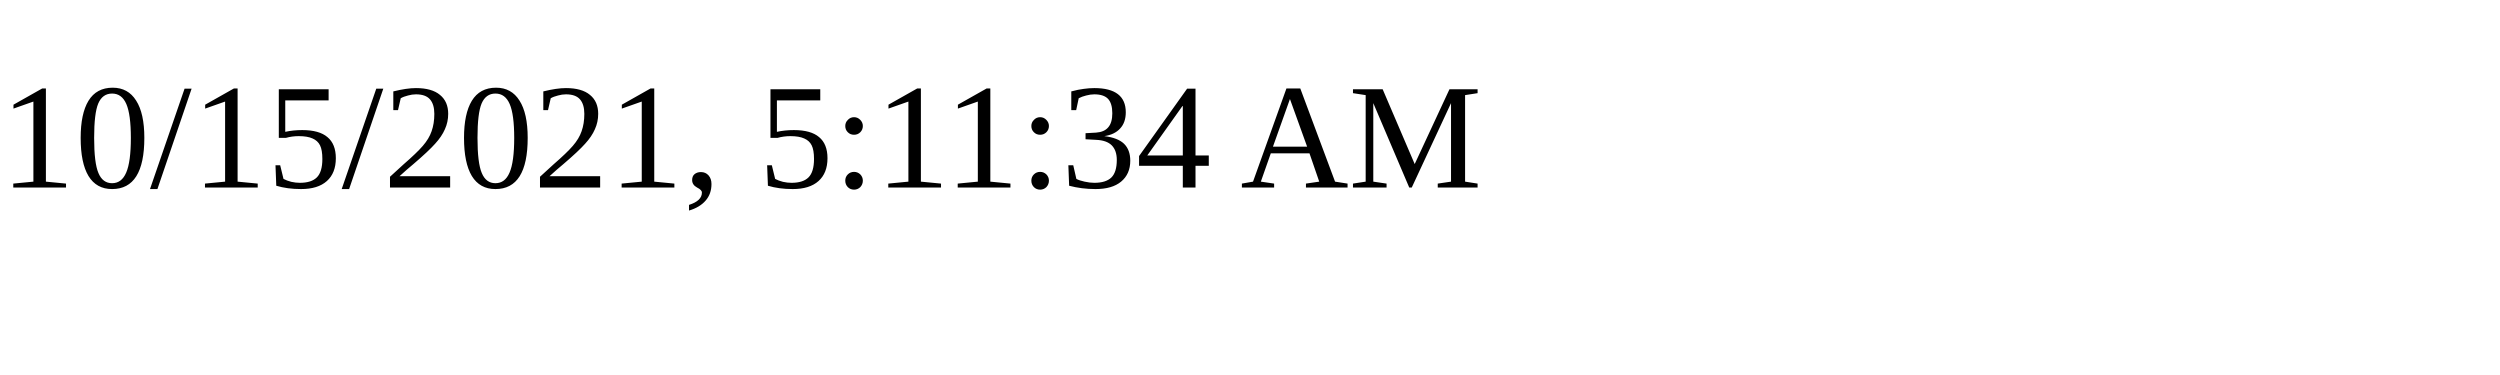
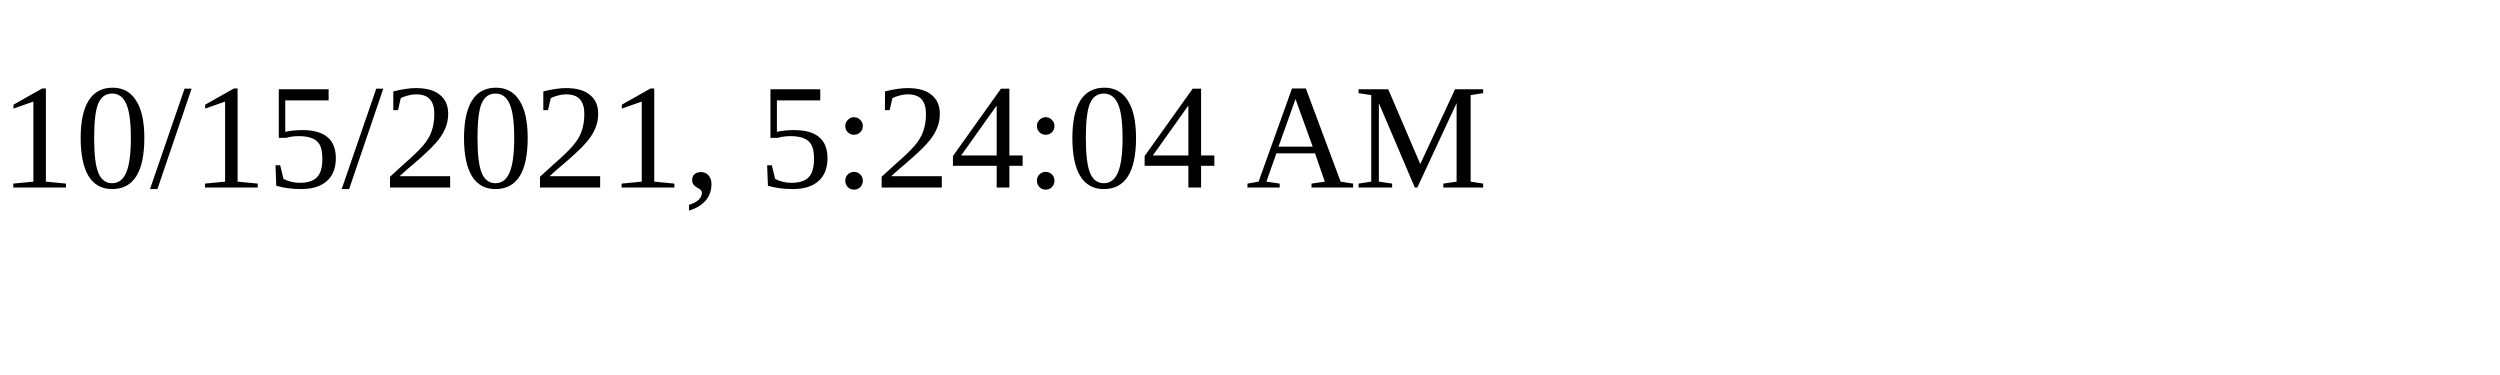
<svg xmlns="http://www.w3.org/2000/svg" height="30" width="200">
-   <text x="0" y="15">10/15/2021, 5:11:34 AM</text>
+   <text x="0" y="15">10/15/2021, 5:24:04 AM</text>
</svg>
